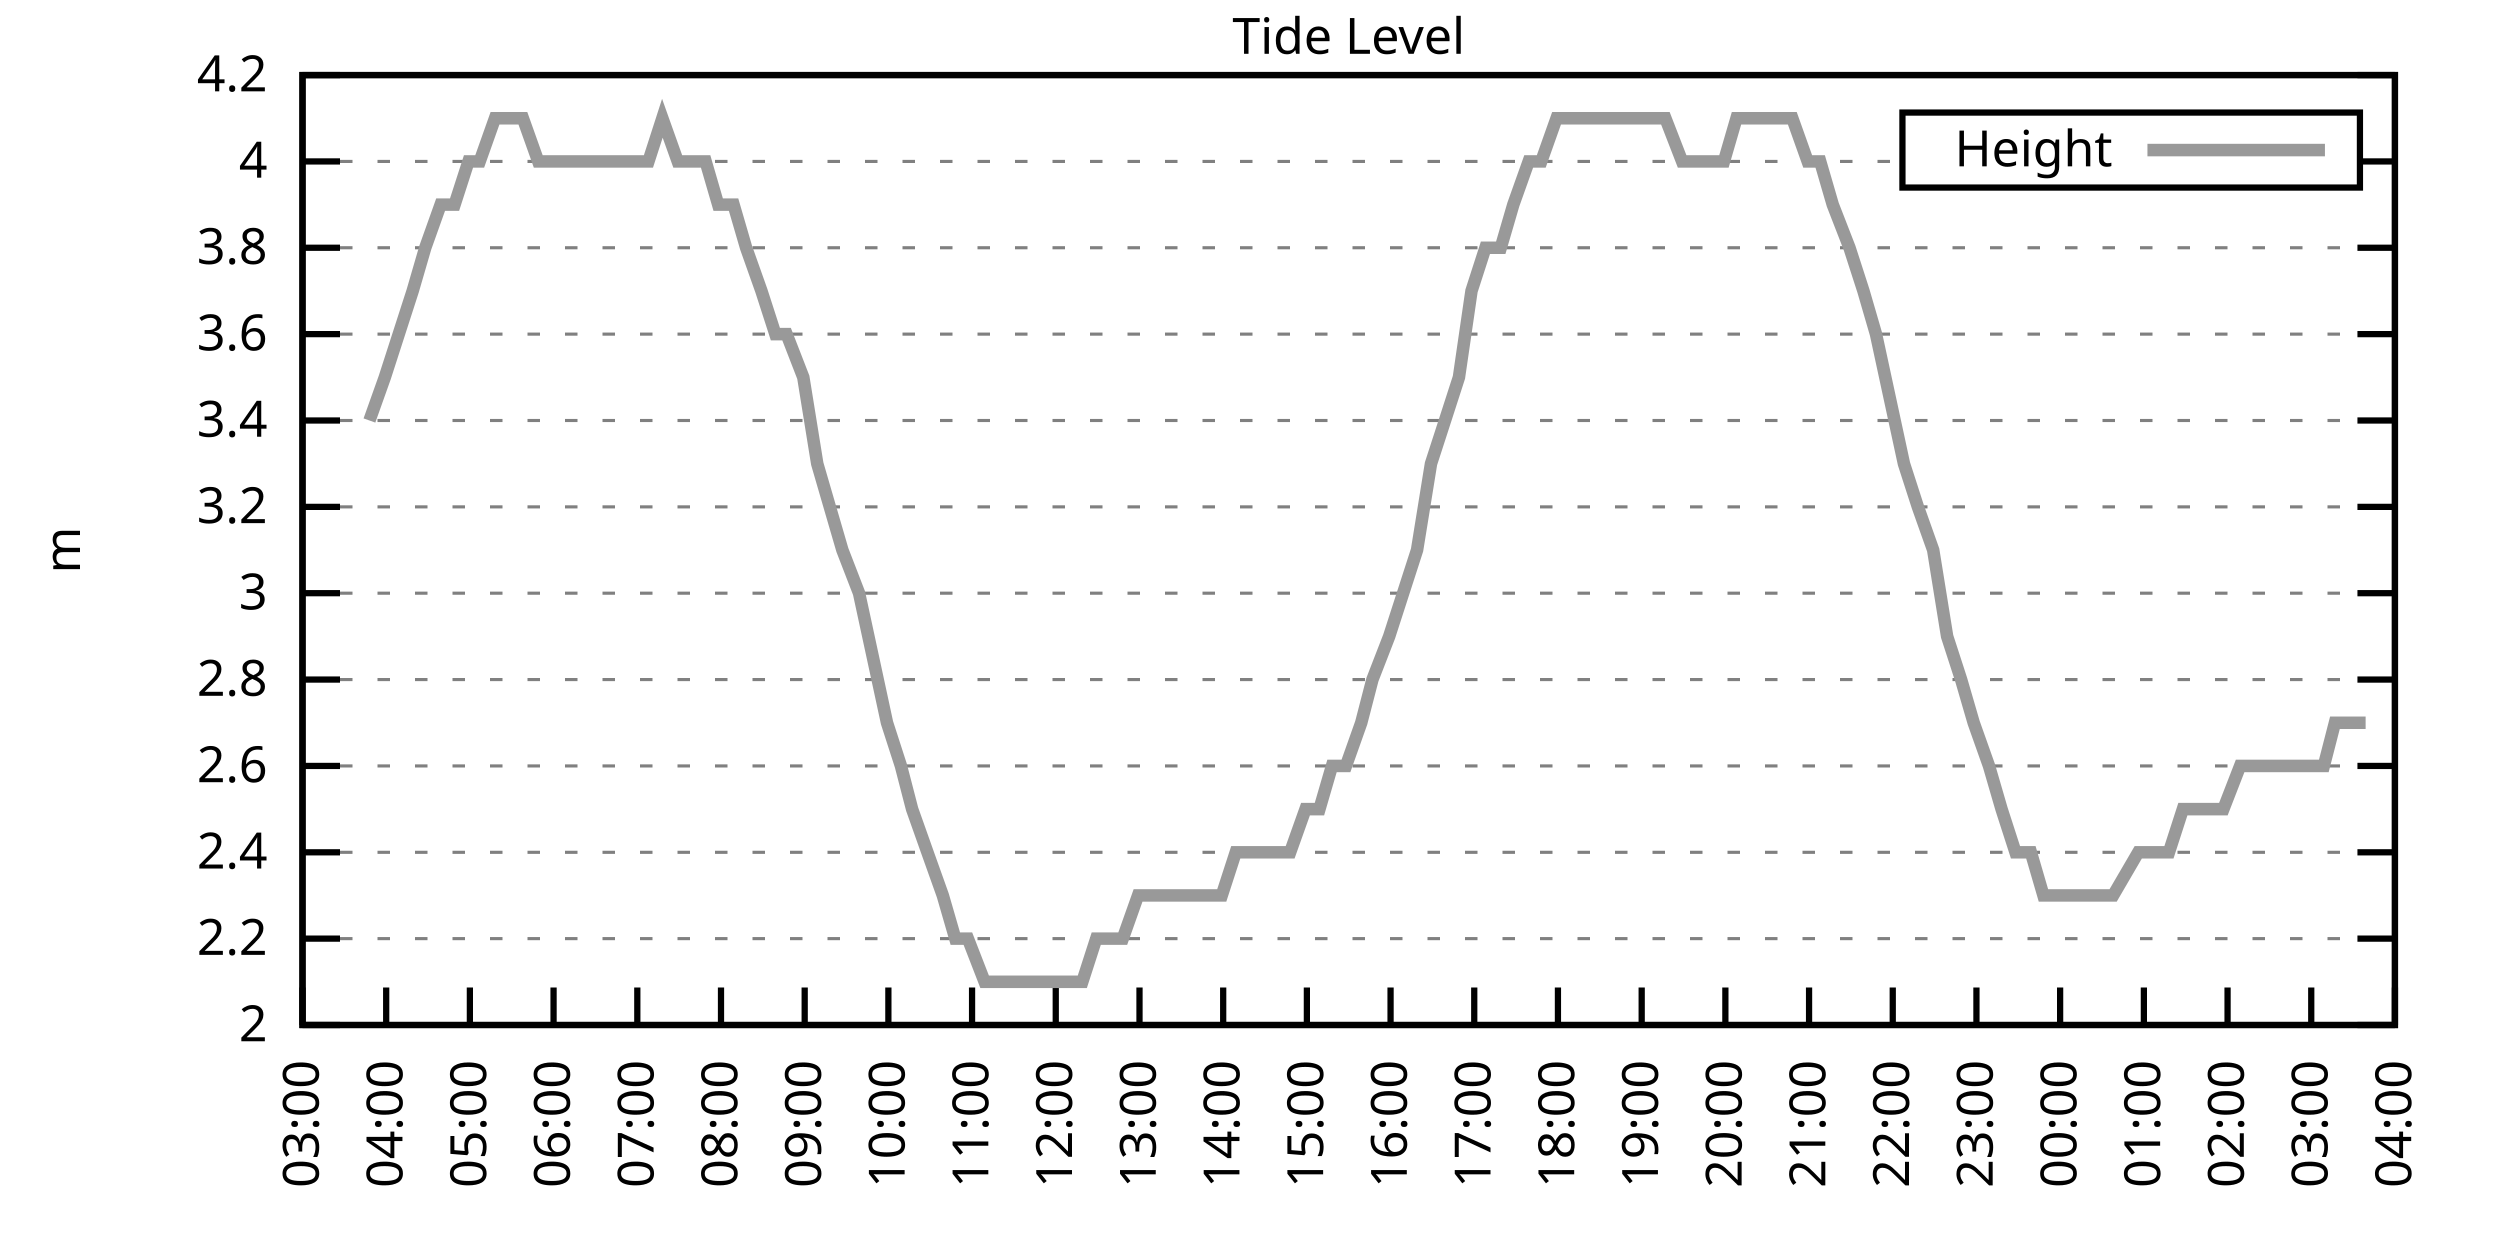
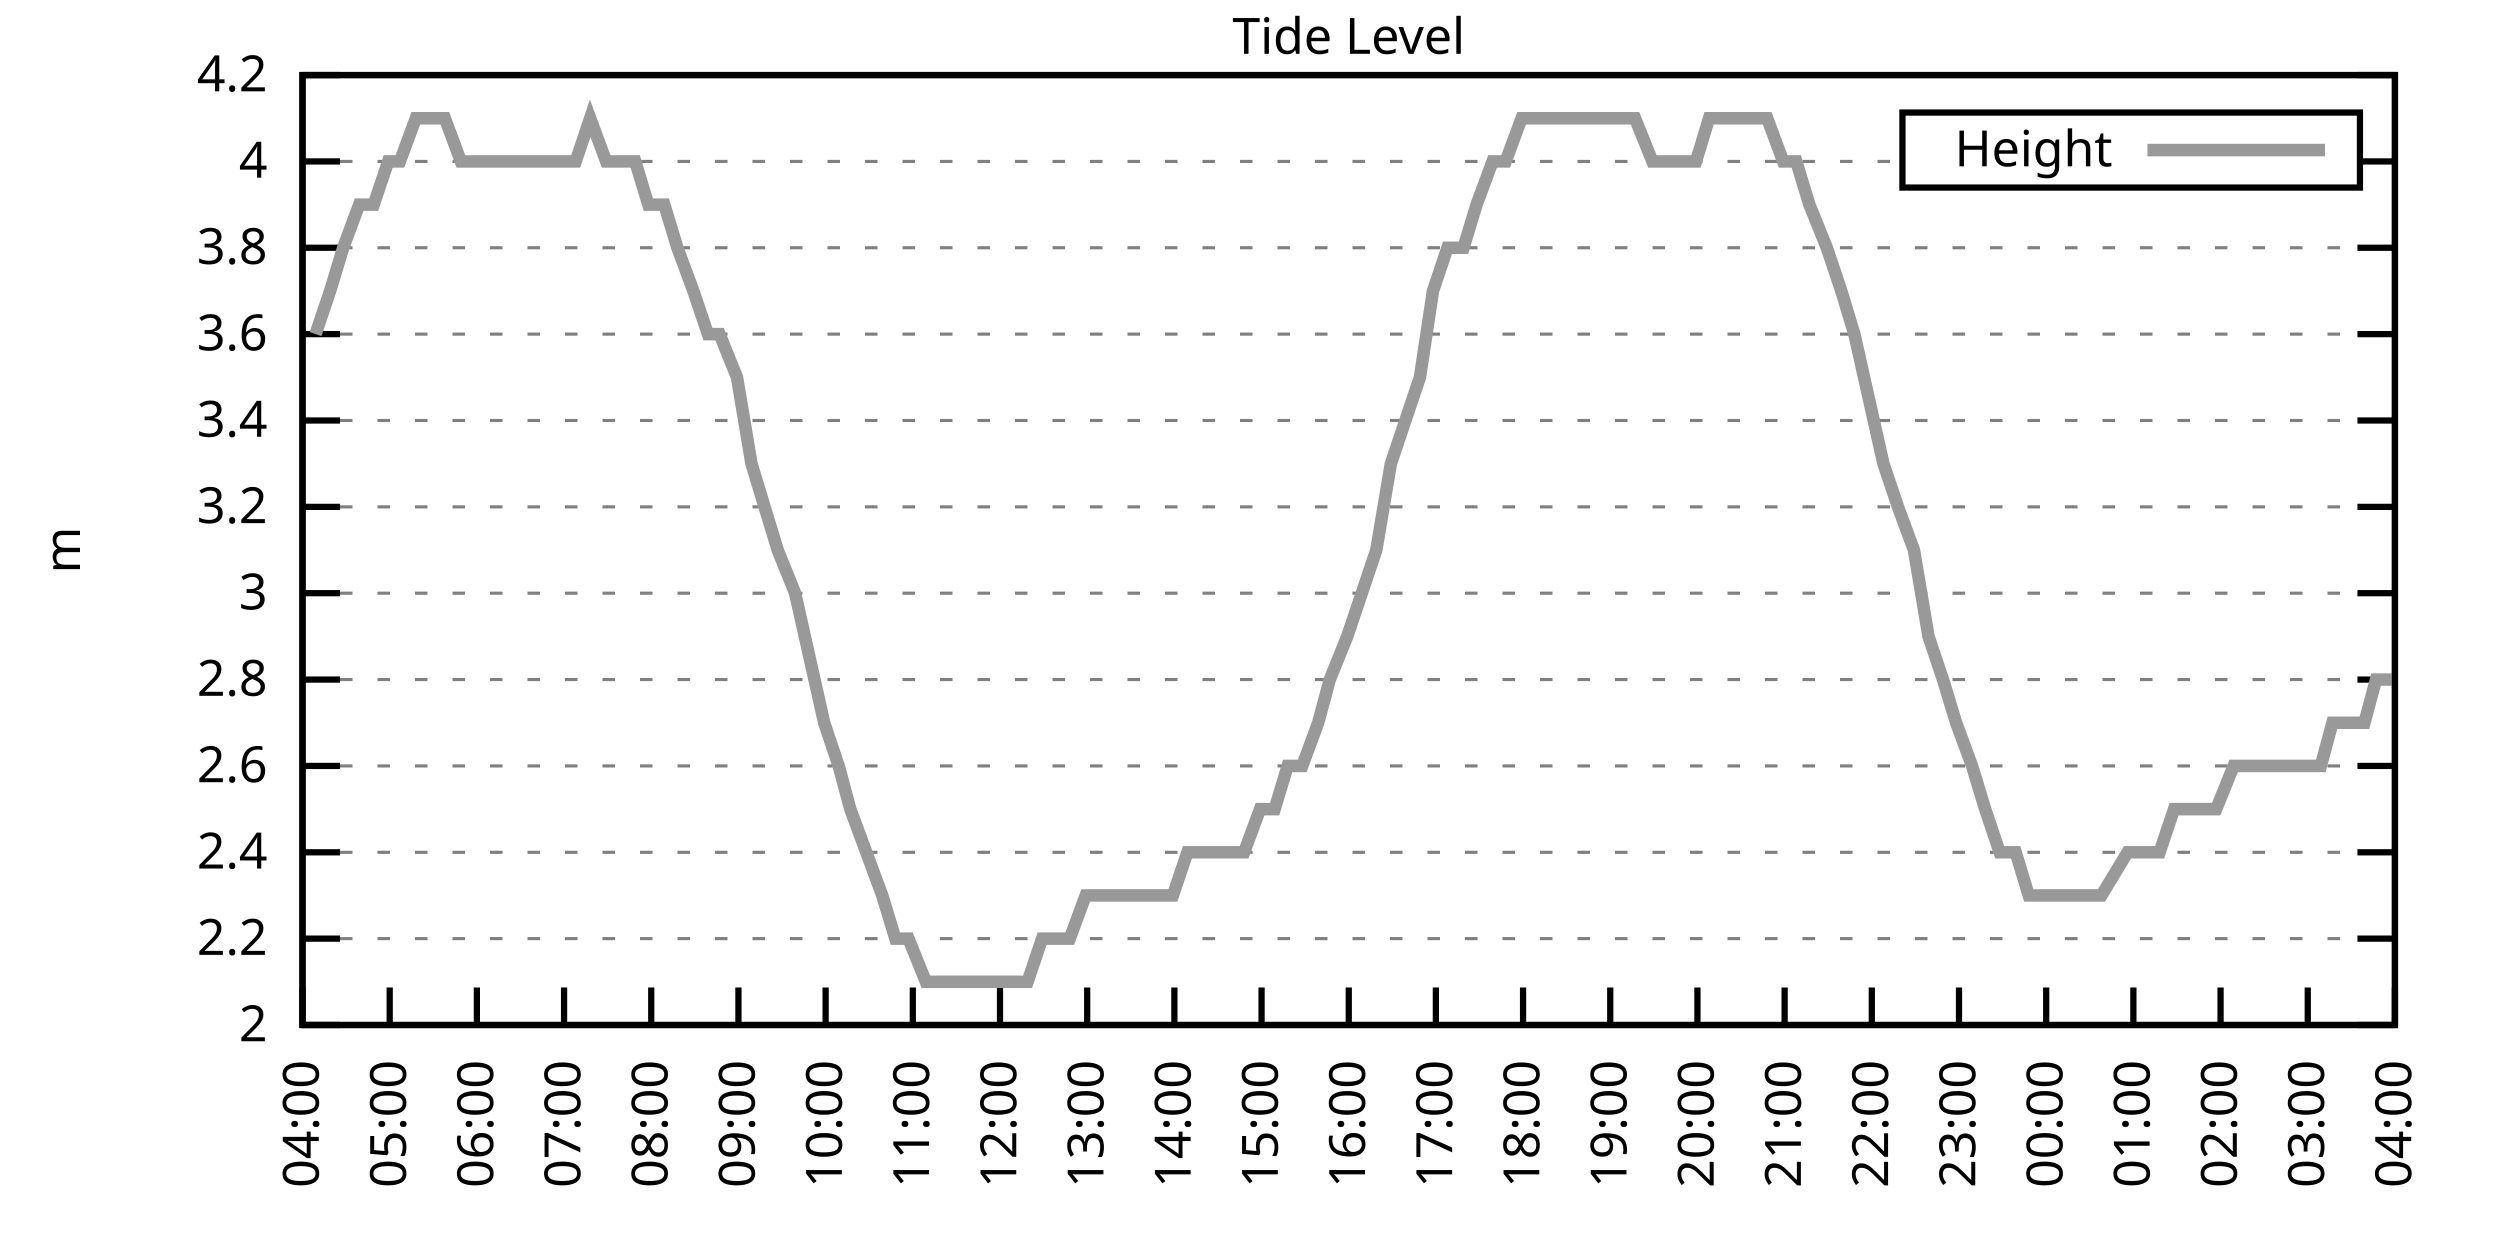
<svg xmlns="http://www.w3.org/2000/svg" xmlns:xlink="http://www.w3.org/1999/xlink" width="400" height="200" viewBox="0 0 400 200">
  <g id="gnuplot_canvas">
    <rect x="0" y="0" width="400" height="200" fill="none" />
    <defs>
      <circle id="gpDot" r="0.5" stroke-width="0.5" stroke="currentColor" />
      <path id="gpPt0" stroke-width="0.333" stroke="currentColor" d="M-1,0 h2 M0,-1 v2" />
      <path id="gpPt1" stroke-width="0.333" stroke="currentColor" d="M-1,-1 L1,1 M1,-1 L-1,1" />
      <path id="gpPt2" stroke-width="0.333" stroke="currentColor" d="M-1,0 L1,0 M0,-1 L0,1 M-1,-1 L1,1 M-1,1 L1,-1" />
      <rect id="gpPt3" stroke-width="0.333" stroke="currentColor" x="-1" y="-1" width="2" height="2" />
      <rect id="gpPt4" stroke-width="0.333" stroke="currentColor" fill="currentColor" x="-1" y="-1" width="2" height="2" />
      <circle id="gpPt5" stroke-width="0.333" stroke="currentColor" cx="0" cy="0" r="1" />
      <use xlink:href="#gpPt5" id="gpPt6" fill="currentColor" stroke="none" />
      <path id="gpPt7" stroke-width="0.333" stroke="currentColor" d="M0,-1.33 L-1.33,0.67 L1.33,0.67 z" />
      <use xlink:href="#gpPt7" id="gpPt8" fill="currentColor" stroke="none" />
      <use xlink:href="#gpPt7" id="gpPt9" stroke="currentColor" transform="rotate(180)" />
      <use xlink:href="#gpPt9" id="gpPt10" fill="currentColor" stroke="none" />
      <use xlink:href="#gpPt3" id="gpPt11" stroke="currentColor" transform="rotate(45)" />
      <use xlink:href="#gpPt11" id="gpPt12" fill="currentColor" stroke="none" />
      <path id="gpPt13" stroke-width="0.333" stroke="currentColor" d="M0,1.330 L1.265,0.411 L0.782,-1.067 L-0.782,-1.076 L-1.265,0.411 z" />
      <use xlink:href="#gpPt13" id="gpPt14" fill="currentColor" stroke="none" />
      <filter id="textbox" filterUnits="objectBoundingBox" x="0" y="0" height="1" width="1">
        <feFlood flood-color="white" flood-opacity="1" result="bgnd" />
        <feComposite in="SourceGraphic" in2="bgnd" operator="atop" />
      </filter>
      <filter id="greybox" filterUnits="objectBoundingBox" x="0" y="0" height="1" width="1">
        <feFlood flood-color="lightgrey" flood-opacity="1" result="grey" />
        <feComposite in="SourceGraphic" in2="grey" operator="atop" />
      </filter>
    </defs>
    <g fill="none" color="white" stroke="currentColor" stroke-width="1.00" stroke-linecap="butt" stroke-linejoin="miter">
</g>
    <g fill="none" color="black" stroke="currentColor" stroke-width="1.00" stroke-linecap="butt" stroke-linejoin="miter">
      <g stroke="none" shape-rendering="crispEdges">
        <polygon fill="rgb(255, 255, 255)" points="48.40,164.00 383.18,164.00 383.18,12.02 48.40,12.02 " />
      </g>
    </g>
    <g fill="none" color="black" stroke="currentColor" stroke-width="1.00" stroke-linecap="butt" stroke-linejoin="miter">
</g>
    <g fill="none" color="black" stroke="black" stroke-width="0.50" stroke-linecap="butt" stroke-linejoin="miter">
</g>
    <g fill="none" color="gray" stroke="currentColor" stroke-width="0.50" stroke-linecap="butt" stroke-linejoin="miter">
      <path stroke="gray" stroke-dasharray="2,4" class="gridline" d="M48.40,164.00 L383.19,164.00  " />
    </g>
    <g fill="none" color="gray" stroke="gray" stroke-width="1.00" stroke-linecap="butt" stroke-linejoin="miter">
</g>
    <g fill="none" color="black" stroke="currentColor" stroke-width="1.00" stroke-linecap="butt" stroke-linejoin="miter">
      <path stroke="black" d="M48.40,164.00 L54.40,164.00 M383.19,164.00 L377.19,164.00  " />
      <g transform="translate(42.80,166.60)" stroke="none" fill="black" font-family="Sans" font-size="8.00" text-anchor="end">
        <text>
          <tspan font-family="Sans"> 2</tspan>
        </text>
      </g>
    </g>
    <g fill="none" color="black" stroke="currentColor" stroke-width="1.00" stroke-linecap="butt" stroke-linejoin="miter">
</g>
    <g fill="none" color="black" stroke="black" stroke-width="0.50" stroke-linecap="butt" stroke-linejoin="miter">
</g>
    <g fill="none" color="gray" stroke="currentColor" stroke-width="0.50" stroke-linecap="butt" stroke-linejoin="miter">
      <path stroke="gray" stroke-dasharray="2,4" class="gridline" d="M48.40,150.18 L383.19,150.18  " />
    </g>
    <g fill="none" color="gray" stroke="gray" stroke-width="1.00" stroke-linecap="butt" stroke-linejoin="miter">
</g>
    <g fill="none" color="black" stroke="currentColor" stroke-width="1.00" stroke-linecap="butt" stroke-linejoin="miter">
      <path stroke="black" d="M48.40,150.18 L54.40,150.18 M383.19,150.18 L377.19,150.18  " />
      <g transform="translate(42.80,152.78)" stroke="none" fill="black" font-family="Sans" font-size="8.00" text-anchor="end">
        <text>
          <tspan font-family="Sans"> 2.2</tspan>
        </text>
      </g>
    </g>
    <g fill="none" color="black" stroke="currentColor" stroke-width="1.00" stroke-linecap="butt" stroke-linejoin="miter">
</g>
    <g fill="none" color="black" stroke="black" stroke-width="0.50" stroke-linecap="butt" stroke-linejoin="miter">
</g>
    <g fill="none" color="gray" stroke="currentColor" stroke-width="0.50" stroke-linecap="butt" stroke-linejoin="miter">
      <path stroke="gray" stroke-dasharray="2,4" class="gridline" d="M48.40,136.37 L383.19,136.37  " />
    </g>
    <g fill="none" color="gray" stroke="gray" stroke-width="1.00" stroke-linecap="butt" stroke-linejoin="miter">
</g>
    <g fill="none" color="black" stroke="currentColor" stroke-width="1.00" stroke-linecap="butt" stroke-linejoin="miter">
      <path stroke="black" d="M48.40,136.37 L54.40,136.37 M383.19,136.37 L377.19,136.37  " />
      <g transform="translate(42.80,138.97)" stroke="none" fill="black" font-family="Sans" font-size="8.00" text-anchor="end">
        <text>
          <tspan font-family="Sans"> 2.4</tspan>
        </text>
      </g>
    </g>
    <g fill="none" color="black" stroke="currentColor" stroke-width="1.00" stroke-linecap="butt" stroke-linejoin="miter">
</g>
    <g fill="none" color="black" stroke="black" stroke-width="0.50" stroke-linecap="butt" stroke-linejoin="miter">
</g>
    <g fill="none" color="gray" stroke="currentColor" stroke-width="0.50" stroke-linecap="butt" stroke-linejoin="miter">
      <path stroke="gray" stroke-dasharray="2,4" class="gridline" d="M48.40,122.55 L383.19,122.55  " />
    </g>
    <g fill="none" color="gray" stroke="gray" stroke-width="1.00" stroke-linecap="butt" stroke-linejoin="miter">
</g>
    <g fill="none" color="black" stroke="currentColor" stroke-width="1.00" stroke-linecap="butt" stroke-linejoin="miter">
      <path stroke="black" d="M48.40,122.55 L54.40,122.55 M383.19,122.55 L377.19,122.55  " />
      <g transform="translate(42.80,125.15)" stroke="none" fill="black" font-family="Sans" font-size="8.00" text-anchor="end">
        <text>
          <tspan font-family="Sans"> 2.6</tspan>
        </text>
      </g>
    </g>
    <g fill="none" color="black" stroke="currentColor" stroke-width="1.00" stroke-linecap="butt" stroke-linejoin="miter">
</g>
    <g fill="none" color="black" stroke="black" stroke-width="0.50" stroke-linecap="butt" stroke-linejoin="miter">
</g>
    <g fill="none" color="gray" stroke="currentColor" stroke-width="0.50" stroke-linecap="butt" stroke-linejoin="miter">
      <path stroke="gray" stroke-dasharray="2,4" class="gridline" d="M48.40,108.73 L383.19,108.73  " />
    </g>
    <g fill="none" color="gray" stroke="gray" stroke-width="1.00" stroke-linecap="butt" stroke-linejoin="miter">
</g>
    <g fill="none" color="black" stroke="currentColor" stroke-width="1.00" stroke-linecap="butt" stroke-linejoin="miter">
      <path stroke="black" d="M48.40,108.73 L54.40,108.73 M383.19,108.73 L377.19,108.73  " />
      <g transform="translate(42.80,111.33)" stroke="none" fill="black" font-family="Sans" font-size="8.00" text-anchor="end">
        <text>
          <tspan font-family="Sans"> 2.8</tspan>
        </text>
      </g>
    </g>
    <g fill="none" color="black" stroke="currentColor" stroke-width="1.00" stroke-linecap="butt" stroke-linejoin="miter">
</g>
    <g fill="none" color="black" stroke="black" stroke-width="0.50" stroke-linecap="butt" stroke-linejoin="miter">
</g>
    <g fill="none" color="gray" stroke="currentColor" stroke-width="0.50" stroke-linecap="butt" stroke-linejoin="miter">
      <path stroke="gray" stroke-dasharray="2,4" class="gridline" d="M48.40,94.91 L383.19,94.91  " />
    </g>
    <g fill="none" color="gray" stroke="gray" stroke-width="1.00" stroke-linecap="butt" stroke-linejoin="miter">
</g>
    <g fill="none" color="black" stroke="currentColor" stroke-width="1.00" stroke-linecap="butt" stroke-linejoin="miter">
      <path stroke="black" d="M48.40,94.91 L54.40,94.91 M383.19,94.91 L377.19,94.91  " />
      <g transform="translate(42.80,97.51)" stroke="none" fill="black" font-family="Sans" font-size="8.00" text-anchor="end">
        <text>
          <tspan font-family="Sans"> 3</tspan>
        </text>
      </g>
    </g>
    <g fill="none" color="black" stroke="currentColor" stroke-width="1.00" stroke-linecap="butt" stroke-linejoin="miter">
</g>
    <g fill="none" color="black" stroke="black" stroke-width="0.50" stroke-linecap="butt" stroke-linejoin="miter">
</g>
    <g fill="none" color="gray" stroke="currentColor" stroke-width="0.50" stroke-linecap="butt" stroke-linejoin="miter">
      <path stroke="gray" stroke-dasharray="2,4" class="gridline" d="M48.40,81.10 L383.19,81.10  " />
    </g>
    <g fill="none" color="gray" stroke="gray" stroke-width="1.00" stroke-linecap="butt" stroke-linejoin="miter">
</g>
    <g fill="none" color="black" stroke="currentColor" stroke-width="1.00" stroke-linecap="butt" stroke-linejoin="miter">
      <path stroke="black" d="M48.40,81.10 L54.40,81.10 M383.19,81.10 L377.19,81.10  " />
      <g transform="translate(42.80,83.70)" stroke="none" fill="black" font-family="Sans" font-size="8.00" text-anchor="end">
        <text>
          <tspan font-family="Sans"> 3.2</tspan>
        </text>
      </g>
    </g>
    <g fill="none" color="black" stroke="currentColor" stroke-width="1.00" stroke-linecap="butt" stroke-linejoin="miter">
</g>
    <g fill="none" color="black" stroke="black" stroke-width="0.50" stroke-linecap="butt" stroke-linejoin="miter">
</g>
    <g fill="none" color="gray" stroke="currentColor" stroke-width="0.50" stroke-linecap="butt" stroke-linejoin="miter">
      <path stroke="gray" stroke-dasharray="2,4" class="gridline" d="M48.40,67.28 L383.19,67.28  " />
    </g>
    <g fill="none" color="gray" stroke="gray" stroke-width="1.00" stroke-linecap="butt" stroke-linejoin="miter">
</g>
    <g fill="none" color="black" stroke="currentColor" stroke-width="1.00" stroke-linecap="butt" stroke-linejoin="miter">
      <path stroke="black" d="M48.40,67.28 L54.40,67.28 M383.19,67.28 L377.19,67.28  " />
      <g transform="translate(42.80,69.88)" stroke="none" fill="black" font-family="Sans" font-size="8.00" text-anchor="end">
        <text>
          <tspan font-family="Sans"> 3.4</tspan>
        </text>
      </g>
    </g>
    <g fill="none" color="black" stroke="currentColor" stroke-width="1.00" stroke-linecap="butt" stroke-linejoin="miter">
</g>
    <g fill="none" color="black" stroke="black" stroke-width="0.50" stroke-linecap="butt" stroke-linejoin="miter">
</g>
    <g fill="none" color="gray" stroke="currentColor" stroke-width="0.50" stroke-linecap="butt" stroke-linejoin="miter">
      <path stroke="gray" stroke-dasharray="2,4" class="gridline" d="M48.40,53.46 L383.19,53.46  " />
    </g>
    <g fill="none" color="gray" stroke="gray" stroke-width="1.00" stroke-linecap="butt" stroke-linejoin="miter">
</g>
    <g fill="none" color="black" stroke="currentColor" stroke-width="1.00" stroke-linecap="butt" stroke-linejoin="miter">
      <path stroke="black" d="M48.40,53.46 L54.40,53.46 M383.19,53.46 L377.19,53.46  " />
      <g transform="translate(42.80,56.06)" stroke="none" fill="black" font-family="Sans" font-size="8.00" text-anchor="end">
        <text>
          <tspan font-family="Sans"> 3.6</tspan>
        </text>
      </g>
    </g>
    <g fill="none" color="black" stroke="currentColor" stroke-width="1.00" stroke-linecap="butt" stroke-linejoin="miter">
</g>
    <g fill="none" color="black" stroke="black" stroke-width="0.50" stroke-linecap="butt" stroke-linejoin="miter">
</g>
    <g fill="none" color="gray" stroke="currentColor" stroke-width="0.50" stroke-linecap="butt" stroke-linejoin="miter">
      <path stroke="gray" stroke-dasharray="2,4" class="gridline" d="M48.40,39.64 L383.19,39.64  " />
    </g>
    <g fill="none" color="gray" stroke="gray" stroke-width="1.00" stroke-linecap="butt" stroke-linejoin="miter">
</g>
    <g fill="none" color="black" stroke="currentColor" stroke-width="1.00" stroke-linecap="butt" stroke-linejoin="miter">
      <path stroke="black" d="M48.40,39.64 L54.40,39.64 M383.19,39.64 L377.19,39.64  " />
      <g transform="translate(42.80,42.24)" stroke="none" fill="black" font-family="Sans" font-size="8.00" text-anchor="end">
        <text>
          <tspan font-family="Sans"> 3.8</tspan>
        </text>
      </g>
    </g>
    <g fill="none" color="black" stroke="currentColor" stroke-width="1.00" stroke-linecap="butt" stroke-linejoin="miter">
</g>
    <g fill="none" color="black" stroke="black" stroke-width="0.50" stroke-linecap="butt" stroke-linejoin="miter">
</g>
    <g fill="none" color="gray" stroke="currentColor" stroke-width="0.50" stroke-linecap="butt" stroke-linejoin="miter">
      <path stroke="gray" stroke-dasharray="2,4" class="gridline" d="M48.40,25.83 L304.39,25.83 M377.59,25.83 L383.19,25.83  " />
    </g>
    <g fill="none" color="gray" stroke="gray" stroke-width="1.00" stroke-linecap="butt" stroke-linejoin="miter">
</g>
    <g fill="none" color="black" stroke="currentColor" stroke-width="1.00" stroke-linecap="butt" stroke-linejoin="miter">
      <path stroke="black" d="M48.40,25.83 L54.40,25.83 M383.19,25.83 L377.19,25.83  " />
      <g transform="translate(42.80,28.43)" stroke="none" fill="black" font-family="Sans" font-size="8.00" text-anchor="end">
        <text>
          <tspan font-family="Sans"> 4</tspan>
        </text>
      </g>
    </g>
    <g fill="none" color="black" stroke="currentColor" stroke-width="1.00" stroke-linecap="butt" stroke-linejoin="miter">
</g>
    <g fill="none" color="black" stroke="black" stroke-width="0.50" stroke-linecap="butt" stroke-linejoin="miter">
</g>
    <g fill="none" color="gray" stroke="currentColor" stroke-width="0.50" stroke-linecap="butt" stroke-linejoin="miter">
      <path stroke="gray" stroke-dasharray="2,4" class="gridline" d="M48.40,12.01 L383.19,12.01  " />
    </g>
    <g fill="none" color="gray" stroke="gray" stroke-width="1.00" stroke-linecap="butt" stroke-linejoin="miter">
</g>
    <g fill="none" color="black" stroke="currentColor" stroke-width="1.00" stroke-linecap="butt" stroke-linejoin="miter">
      <path stroke="black" d="M48.40,12.01 L54.40,12.01 M383.19,12.01 L377.19,12.01  " />
      <g transform="translate(42.80,14.61)" stroke="none" fill="black" font-family="Sans" font-size="8.00" text-anchor="end">
        <text>
          <tspan font-family="Sans"> 4.2</tspan>
        </text>
      </g>
    </g>
    <g fill="none" color="black" stroke="currentColor" stroke-width="1.00" stroke-linecap="butt" stroke-linejoin="miter">
      <path stroke="black" d="M48.40,164.00 L48.40,158.00  " />
      <g transform="translate(51.00,169.60) rotate(270.00)" stroke="none" fill="black" font-family="Sans" font-size="8.00" text-anchor="end">
        <text>
-           <tspan font-family="Sans">03:00</tspan>
-         </text>
-       </g>
-     </g>
-     <g fill="none" color="black" stroke="currentColor" stroke-width="1.00" stroke-linecap="butt" stroke-linejoin="miter">
-       <path stroke="black" d="M61.79,164.00 L61.79,158.00  " />
-       <g transform="translate(64.39,169.60) rotate(270.00)" stroke="none" fill="black" font-family="Sans" font-size="8.00" text-anchor="end">
-         <text>
          <tspan font-family="Sans">04:00</tspan>
        </text>
      </g>
    </g>
    <g fill="none" color="black" stroke="currentColor" stroke-width="1.00" stroke-linecap="butt" stroke-linejoin="miter">
-       <path stroke="black" d="M75.18,164.00 L75.18,158.00  " />
-       <g transform="translate(77.78,169.60) rotate(270.00)" stroke="none" fill="black" font-family="Sans" font-size="8.00" text-anchor="end">
+       <path stroke="black" d="M62.35,164.00 L62.35,158.00  " />
+       <g transform="translate(64.95,169.60) rotate(270.00)" stroke="none" fill="black" font-family="Sans" font-size="8.00" text-anchor="end">
        <text>
          <tspan font-family="Sans">05:00</tspan>
        </text>
      </g>
    </g>
    <g fill="none" color="black" stroke="currentColor" stroke-width="1.00" stroke-linecap="butt" stroke-linejoin="miter">
-       <path stroke="black" d="M88.57,164.00 L88.57,158.00  " />
-       <g transform="translate(91.17,169.60) rotate(270.00)" stroke="none" fill="black" font-family="Sans" font-size="8.00" text-anchor="end">
+       <path stroke="black" d="M76.30,164.00 L76.30,158.00  " />
+       <g transform="translate(78.90,169.60) rotate(270.00)" stroke="none" fill="black" font-family="Sans" font-size="8.00" text-anchor="end">
        <text>
          <tspan font-family="Sans">06:00</tspan>
        </text>
      </g>
    </g>
    <g fill="none" color="black" stroke="currentColor" stroke-width="1.00" stroke-linecap="butt" stroke-linejoin="miter">
-       <path stroke="black" d="M101.97,164.00 L101.97,158.00  " />
-       <g transform="translate(104.57,169.60) rotate(270.00)" stroke="none" fill="black" font-family="Sans" font-size="8.00" text-anchor="end">
+       <path stroke="black" d="M90.25,164.00 L90.25,158.00  " />
+       <g transform="translate(92.85,169.60) rotate(270.00)" stroke="none" fill="black" font-family="Sans" font-size="8.00" text-anchor="end">
        <text>
          <tspan font-family="Sans">07:00</tspan>
        </text>
      </g>
    </g>
    <g fill="none" color="black" stroke="currentColor" stroke-width="1.00" stroke-linecap="butt" stroke-linejoin="miter">
-       <path stroke="black" d="M115.36,164.00 L115.36,158.00  " />
-       <g transform="translate(117.96,169.60) rotate(270.00)" stroke="none" fill="black" font-family="Sans" font-size="8.00" text-anchor="end">
+       <path stroke="black" d="M104.20,164.00 L104.20,158.00  " />
+       <g transform="translate(106.80,169.60) rotate(270.00)" stroke="none" fill="black" font-family="Sans" font-size="8.00" text-anchor="end">
        <text>
          <tspan font-family="Sans">08:00</tspan>
        </text>
      </g>
    </g>
    <g fill="none" color="black" stroke="currentColor" stroke-width="1.00" stroke-linecap="butt" stroke-linejoin="miter">
-       <path stroke="black" d="M128.75,164.00 L128.75,158.00  " />
-       <g transform="translate(131.35,169.60) rotate(270.00)" stroke="none" fill="black" font-family="Sans" font-size="8.00" text-anchor="end">
+       <path stroke="black" d="M118.15,164.00 L118.15,158.00  " />
+       <g transform="translate(120.75,169.60) rotate(270.00)" stroke="none" fill="black" font-family="Sans" font-size="8.00" text-anchor="end">
        <text>
          <tspan font-family="Sans">09:00</tspan>
        </text>
      </g>
    </g>
    <g fill="none" color="black" stroke="currentColor" stroke-width="1.00" stroke-linecap="butt" stroke-linejoin="miter">
-       <path stroke="black" d="M142.14,164.00 L142.14,158.00  " />
-       <g transform="translate(144.74,169.60) rotate(270.00)" stroke="none" fill="black" font-family="Sans" font-size="8.00" text-anchor="end">
+       <path stroke="black" d="M132.10,164.00 L132.10,158.00  " />
+       <g transform="translate(134.70,169.60) rotate(270.00)" stroke="none" fill="black" font-family="Sans" font-size="8.00" text-anchor="end">
        <text>
          <tspan font-family="Sans">10:00</tspan>
        </text>
      </g>
    </g>
    <g fill="none" color="black" stroke="currentColor" stroke-width="1.00" stroke-linecap="butt" stroke-linejoin="miter">
-       <path stroke="black" d="M155.53,164.00 L155.53,158.00  " />
-       <g transform="translate(158.13,169.60) rotate(270.00)" stroke="none" fill="black" font-family="Sans" font-size="8.00" text-anchor="end">
+       <path stroke="black" d="M146.05,164.00 L146.05,158.00  " />
+       <g transform="translate(148.65,169.60) rotate(270.00)" stroke="none" fill="black" font-family="Sans" font-size="8.00" text-anchor="end">
        <text>
          <tspan font-family="Sans">11:00</tspan>
        </text>
      </g>
    </g>
    <g fill="none" color="black" stroke="currentColor" stroke-width="1.00" stroke-linecap="butt" stroke-linejoin="miter">
-       <path stroke="black" d="M168.92,164.00 L168.92,158.00  " />
-       <g transform="translate(171.52,169.60) rotate(270.00)" stroke="none" fill="black" font-family="Sans" font-size="8.00" text-anchor="end">
+       <path stroke="black" d="M160.00,164.00 L160.00,158.00  " />
+       <g transform="translate(162.60,169.60) rotate(270.00)" stroke="none" fill="black" font-family="Sans" font-size="8.00" text-anchor="end">
        <text>
          <tspan font-family="Sans">12:00</tspan>
        </text>
      </g>
    </g>
    <g fill="none" color="black" stroke="currentColor" stroke-width="1.00" stroke-linecap="butt" stroke-linejoin="miter">
-       <path stroke="black" d="M182.32,164.00 L182.32,158.00  " />
-       <g transform="translate(184.92,169.60) rotate(270.00)" stroke="none" fill="black" font-family="Sans" font-size="8.00" text-anchor="end">
+       <path stroke="black" d="M173.95,164.00 L173.95,158.00  " />
+       <g transform="translate(176.55,169.60) rotate(270.00)" stroke="none" fill="black" font-family="Sans" font-size="8.00" text-anchor="end">
        <text>
          <tspan font-family="Sans">13:00</tspan>
        </text>
      </g>
    </g>
    <g fill="none" color="black" stroke="currentColor" stroke-width="1.00" stroke-linecap="butt" stroke-linejoin="miter">
-       <path stroke="black" d="M195.71,164.00 L195.71,158.00  " />
-       <g transform="translate(198.31,169.60) rotate(270.00)" stroke="none" fill="black" font-family="Sans" font-size="8.00" text-anchor="end">
+       <path stroke="black" d="M187.90,164.00 L187.90,158.00  " />
+       <g transform="translate(190.50,169.60) rotate(270.00)" stroke="none" fill="black" font-family="Sans" font-size="8.00" text-anchor="end">
        <text>
          <tspan font-family="Sans">14:00</tspan>
        </text>
      </g>
    </g>
    <g fill="none" color="black" stroke="currentColor" stroke-width="1.00" stroke-linecap="butt" stroke-linejoin="miter">
-       <path stroke="black" d="M209.10,164.00 L209.10,158.00  " />
-       <g transform="translate(211.70,169.60) rotate(270.00)" stroke="none" fill="black" font-family="Sans" font-size="8.00" text-anchor="end">
+       <path stroke="black" d="M201.85,164.00 L201.85,158.00  " />
+       <g transform="translate(204.45,169.60) rotate(270.00)" stroke="none" fill="black" font-family="Sans" font-size="8.00" text-anchor="end">
        <text>
          <tspan font-family="Sans">15:00</tspan>
        </text>
      </g>
    </g>
    <g fill="none" color="black" stroke="currentColor" stroke-width="1.00" stroke-linecap="butt" stroke-linejoin="miter">
-       <path stroke="black" d="M222.49,164.00 L222.49,158.00  " />
-       <g transform="translate(225.09,169.60) rotate(270.00)" stroke="none" fill="black" font-family="Sans" font-size="8.00" text-anchor="end">
+       <path stroke="black" d="M215.80,164.00 L215.80,158.00  " />
+       <g transform="translate(218.40,169.60) rotate(270.00)" stroke="none" fill="black" font-family="Sans" font-size="8.00" text-anchor="end">
        <text>
          <tspan font-family="Sans">16:00</tspan>
        </text>
      </g>
    </g>
    <g fill="none" color="black" stroke="currentColor" stroke-width="1.00" stroke-linecap="butt" stroke-linejoin="miter">
-       <path stroke="black" d="M235.88,164.00 L235.88,158.00  " />
-       <g transform="translate(238.48,169.60) rotate(270.00)" stroke="none" fill="black" font-family="Sans" font-size="8.00" text-anchor="end">
+       <path stroke="black" d="M229.74,164.00 L229.74,158.00  " />
+       <g transform="translate(232.34,169.60) rotate(270.00)" stroke="none" fill="black" font-family="Sans" font-size="8.00" text-anchor="end">
        <text>
          <tspan font-family="Sans">17:00</tspan>
        </text>
      </g>
    </g>
    <g fill="none" color="black" stroke="currentColor" stroke-width="1.00" stroke-linecap="butt" stroke-linejoin="miter">
-       <path stroke="black" d="M249.27,164.00 L249.27,158.00  " />
-       <g transform="translate(251.87,169.60) rotate(270.00)" stroke="none" fill="black" font-family="Sans" font-size="8.00" text-anchor="end">
+       <path stroke="black" d="M243.69,164.00 L243.69,158.00  " />
+       <g transform="translate(246.29,169.60) rotate(270.00)" stroke="none" fill="black" font-family="Sans" font-size="8.00" text-anchor="end">
        <text>
          <tspan font-family="Sans">18:00</tspan>
        </text>
      </g>
    </g>
    <g fill="none" color="black" stroke="currentColor" stroke-width="1.00" stroke-linecap="butt" stroke-linejoin="miter">
-       <path stroke="black" d="M262.67,164.00 L262.67,158.00  " />
-       <g transform="translate(265.27,169.60) rotate(270.00)" stroke="none" fill="black" font-family="Sans" font-size="8.00" text-anchor="end">
+       <path stroke="black" d="M257.64,164.00 L257.64,158.00  " />
+       <g transform="translate(260.24,169.60) rotate(270.00)" stroke="none" fill="black" font-family="Sans" font-size="8.00" text-anchor="end">
        <text>
          <tspan font-family="Sans">19:00</tspan>
        </text>
      </g>
    </g>
    <g fill="none" color="black" stroke="currentColor" stroke-width="1.00" stroke-linecap="butt" stroke-linejoin="miter">
-       <path stroke="black" d="M276.06,164.00 L276.06,158.00  " />
-       <g transform="translate(278.66,169.60) rotate(270.00)" stroke="none" fill="black" font-family="Sans" font-size="8.00" text-anchor="end">
+       <path stroke="black" d="M271.59,164.00 L271.59,158.00  " />
+       <g transform="translate(274.19,169.60) rotate(270.00)" stroke="none" fill="black" font-family="Sans" font-size="8.00" text-anchor="end">
        <text>
          <tspan font-family="Sans">20:00</tspan>
        </text>
      </g>
    </g>
    <g fill="none" color="black" stroke="currentColor" stroke-width="1.00" stroke-linecap="butt" stroke-linejoin="miter">
-       <path stroke="black" d="M289.45,164.00 L289.45,158.00  " />
-       <g transform="translate(292.05,169.60) rotate(270.00)" stroke="none" fill="black" font-family="Sans" font-size="8.00" text-anchor="end">
+       <path stroke="black" d="M285.54,164.00 L285.54,158.00  " />
+       <g transform="translate(288.14,169.60) rotate(270.00)" stroke="none" fill="black" font-family="Sans" font-size="8.00" text-anchor="end">
        <text>
          <tspan font-family="Sans">21:00</tspan>
        </text>
      </g>
    </g>
    <g fill="none" color="black" stroke="currentColor" stroke-width="1.00" stroke-linecap="butt" stroke-linejoin="miter">
-       <path stroke="black" d="M302.84,164.00 L302.84,158.00  " />
-       <g transform="translate(305.44,169.60) rotate(270.00)" stroke="none" fill="black" font-family="Sans" font-size="8.00" text-anchor="end">
+       <path stroke="black" d="M299.49,164.00 L299.49,158.00  " />
+       <g transform="translate(302.09,169.60) rotate(270.00)" stroke="none" fill="black" font-family="Sans" font-size="8.00" text-anchor="end">
        <text>
          <tspan font-family="Sans">22:00</tspan>
        </text>
      </g>
    </g>
    <g fill="none" color="black" stroke="currentColor" stroke-width="1.00" stroke-linecap="butt" stroke-linejoin="miter">
-       <path stroke="black" d="M316.23,164.00 L316.23,158.00  " />
-       <g transform="translate(318.83,169.60) rotate(270.00)" stroke="none" fill="black" font-family="Sans" font-size="8.00" text-anchor="end">
+       <path stroke="black" d="M313.44,164.00 L313.44,158.00  " />
+       <g transform="translate(316.04,169.60) rotate(270.00)" stroke="none" fill="black" font-family="Sans" font-size="8.00" text-anchor="end">
        <text>
          <tspan font-family="Sans">23:00</tspan>
        </text>
      </g>
    </g>
    <g fill="none" color="black" stroke="currentColor" stroke-width="1.00" stroke-linecap="butt" stroke-linejoin="miter">
-       <path stroke="black" d="M329.62,164.00 L329.62,158.00  " />
-       <g transform="translate(332.22,169.60) rotate(270.00)" stroke="none" fill="black" font-family="Sans" font-size="8.00" text-anchor="end">
+       <path stroke="black" d="M327.39,164.00 L327.39,158.00  " />
+       <g transform="translate(329.99,169.60) rotate(270.00)" stroke="none" fill="black" font-family="Sans" font-size="8.00" text-anchor="end">
        <text>
          <tspan font-family="Sans">00:00</tspan>
        </text>
      </g>
    </g>
    <g fill="none" color="black" stroke="currentColor" stroke-width="1.00" stroke-linecap="butt" stroke-linejoin="miter">
-       <path stroke="black" d="M343.02,164.00 L343.02,158.00  " />
-       <g transform="translate(345.62,169.60) rotate(270.00)" stroke="none" fill="black" font-family="Sans" font-size="8.00" text-anchor="end">
+       <path stroke="black" d="M341.34,164.00 L341.34,158.00  " />
+       <g transform="translate(343.94,169.60) rotate(270.00)" stroke="none" fill="black" font-family="Sans" font-size="8.00" text-anchor="end">
        <text>
          <tspan font-family="Sans">01:00</tspan>
        </text>
      </g>
    </g>
    <g fill="none" color="black" stroke="currentColor" stroke-width="1.00" stroke-linecap="butt" stroke-linejoin="miter">
-       <path stroke="black" d="M356.41,164.00 L356.41,158.00  " />
-       <g transform="translate(359.01,169.60) rotate(270.00)" stroke="none" fill="black" font-family="Sans" font-size="8.00" text-anchor="end">
+       <path stroke="black" d="M355.29,164.00 L355.29,158.00  " />
+       <g transform="translate(357.89,169.60) rotate(270.00)" stroke="none" fill="black" font-family="Sans" font-size="8.00" text-anchor="end">
        <text>
          <tspan font-family="Sans">02:00</tspan>
        </text>
      </g>
    </g>
    <g fill="none" color="black" stroke="currentColor" stroke-width="1.00" stroke-linecap="butt" stroke-linejoin="miter">
-       <path stroke="black" d="M369.80,164.00 L369.80,158.00  " />
-       <g transform="translate(372.40,169.60) rotate(270.00)" stroke="none" fill="black" font-family="Sans" font-size="8.00" text-anchor="end">
+       <path stroke="black" d="M369.24,164.00 L369.24,158.00  " />
+       <g transform="translate(371.84,169.60) rotate(270.00)" stroke="none" fill="black" font-family="Sans" font-size="8.00" text-anchor="end">
        <text>
          <tspan font-family="Sans">03:00</tspan>
        </text>
      </g>
    </g>
    <g fill="none" color="black" stroke="currentColor" stroke-width="1.00" stroke-linecap="butt" stroke-linejoin="miter">
      <path stroke="black" d="M383.19,164.00 L383.19,158.00  " />
      <g transform="translate(385.79,169.60) rotate(270.00)" stroke="none" fill="black" font-family="Sans" font-size="8.00" text-anchor="end">
        <text>
          <tspan font-family="Sans">04:00</tspan>
        </text>
      </g>
    </g>
    <g fill="none" color="black" stroke="currentColor" stroke-width="1.00" stroke-linecap="butt" stroke-linejoin="miter">
</g>
    <g fill="none" color="black" stroke="currentColor" stroke-width="1.00" stroke-linecap="butt" stroke-linejoin="miter">
      <path stroke="black" d="M48.40,12.01 L48.40,164.00 L383.19,164.00 L383.19,12.01 L48.40,12.01 Z  " />
    </g>
    <g fill="none" color="black" stroke="currentColor" stroke-width="1.00" stroke-linecap="butt" stroke-linejoin="miter">
</g>
    <g fill="none" color="black" stroke="currentColor" stroke-width="1.00" stroke-linecap="butt" stroke-linejoin="miter">
      <path stroke="black" d="M304.39,30.01 L304.39,18.01 L377.59,18.01 L377.59,30.01 L304.39,30.01 Z  " />
    </g>
    <g id="Tide_level_plot_1">
      <g fill="none" color="white" stroke="black" stroke-width="2.00" stroke-linecap="butt" stroke-linejoin="miter">
</g>
      <g fill="none" color="black" stroke="currentColor" stroke-width="2.00" stroke-linecap="butt" stroke-linejoin="miter">
        <g transform="translate(337.99,26.61)" stroke="none" fill="black" font-family="Sans" font-size="8.00" text-anchor="end">
          <text>
            <tspan font-family="Sans">Height</tspan>
          </text>
        </g>
      </g>
      <g fill="none" color="black" stroke="currentColor" stroke-width="2.00" stroke-linecap="butt" stroke-linejoin="miter">
-         <path stroke="rgb(153, 153, 153)" d="M343.59,24.01 L371.99,24.01 M59.11,67.28 L61.57,60.37 L63.80,53.46 L66.03,46.55 L68.04,39.64 L70.50,32.74   L72.73,32.74 L74.96,25.83 L76.75,25.83 L79.20,18.92 L81.66,18.92 L83.66,18.92 L86.12,25.83 L88.35,25.83   L90.58,25.83 L92.82,25.83 L94.82,25.83 L97.06,25.83 L99.29,25.83 L101.74,25.83 L103.75,25.83 L105.98,18.92   L108.44,25.83 L110.67,25.83 L112.90,25.83 L114.91,32.74 L117.37,32.74 L119.38,39.64 L121.83,46.55 L124.06,53.46   L125.85,53.46 L128.53,60.37 L130.76,74.19 L132.77,81.10 L134.78,88.00 L137.45,94.91 L141.92,115.64 L144.15,122.55   L145.94,129.46 L148.39,136.37 L150.85,143.27 L152.85,150.18 L154.86,150.18 L157.54,157.09 L159.77,157.09 L162.01,157.09   L164.01,157.09 L166.47,157.09 L168.48,157.09 L173.17,157.09 L175.40,150.18 L177.41,150.18 L179.64,150.18 L182.09,143.27   L184.32,143.27 L186.56,143.27 L188.57,143.27 L191.02,143.27 L193.25,143.27 L195.48,143.27 L197.72,136.37 L199.95,136.37   L201.96,136.37 L204.41,136.37 L206.42,136.37 L208.88,129.46 L211.11,129.46 L213.12,122.55 L215.35,122.55 L217.80,115.64   L219.59,108.73 L222.27,101.82 L224.50,94.91 L226.73,88.00 L228.96,74.19 L231.20,67.28 L233.43,60.37 L235.44,46.55   L237.67,39.64 L240.12,39.64 L242.13,32.74 L244.59,25.83 L246.60,25.83 L249.05,18.92 L251.28,18.92 L253.29,18.92   L255.52,18.92 L257.76,18.92 L260.21,18.92 L262.22,18.92 L264.23,18.92 L266.46,18.92 L269.14,25.83 L271.15,25.83   L273.38,25.83 L275.83,25.83 L277.84,18.92 L280.30,18.92 L282.53,18.92 L284.76,18.92 L286.77,18.92 L289.23,25.83   L291.23,25.83 L293.24,32.74 L295.92,39.64 L298.15,46.55 L300.16,53.46 L304.63,74.19 L306.86,81.10 L309.31,88.00   L311.54,101.82 L313.78,108.73 L315.79,115.64 L318.24,122.55 L320.25,129.46 L322.48,136.37 L324.94,136.37 L326.95,143.27   L329.40,143.27 L331.41,143.27 L333.64,143.27 L336.10,143.27 L338.10,143.27 L342.12,136.37 L344.58,136.37 L347.03,136.37   L349.26,129.46 L351.72,129.46 L353.95,129.46 L355.74,129.46 L358.42,122.55 L360.20,122.55 L362.88,122.55 L364.66,122.55   L367.12,122.55 L369.58,122.55 L371.81,122.55 L373.59,115.64 L375.82,115.64 L378.50,115.64  " />
+         <path stroke="rgb(153, 153, 153)" d="M343.59,24.01 L371.99,24.01 M50.49,53.46 L52.82,46.55 L54.91,39.64 L57.47,32.74 L59.79,32.74 L62.12,25.83   L63.98,25.83 L66.53,18.92 L69.09,18.92 L71.18,18.92 L73.74,25.83 L76.07,25.83 L78.39,25.83 L80.72,25.83   L82.81,25.83 L85.13,25.83 L87.46,25.83 L90.02,25.83 L92.11,25.83 L94.43,18.92 L96.99,25.83 L99.32,25.83   L101.64,25.83 L103.73,32.74 L106.29,32.74 L108.38,39.64 L110.94,46.55 L113.27,53.46 L115.13,53.46 L117.92,60.37   L120.24,74.19 L122.33,81.10 L124.43,88.00 L127.22,94.91 L131.87,115.64 L134.19,122.55 L136.05,129.46 L138.61,136.37   L141.16,143.27 L143.26,150.18 L145.35,150.18 L148.14,157.09 L150.46,157.09 L152.79,157.09 L154.88,157.09 L157.44,157.09   L159.53,157.09 L164.41,157.09 L166.74,150.18 L168.83,150.18 L171.16,150.18 L173.71,143.27 L176.04,143.27 L178.36,143.27   L180.46,143.27 L183.01,143.27 L185.34,143.27 L187.66,143.27 L189.99,136.37 L192.31,136.37 L194.41,136.37 L196.96,136.37   L199.06,136.37 L201.61,129.46 L203.94,129.46 L206.03,122.55 L208.36,122.55 L210.91,115.64 L212.77,108.73 L215.56,101.82   L217.89,94.91 L220.21,88.00 L222.54,74.19 L224.86,67.28 L227.19,60.37 L229.28,46.55 L231.60,39.64 L234.16,39.64   L236.25,32.74 L238.81,25.83 L240.90,25.83 L243.46,18.92 L245.79,18.92 L247.88,18.92 L250.20,18.92 L252.53,18.92   L255.09,18.92 L257.18,18.92 L259.27,18.92 L261.60,18.92 L264.39,25.83 L266.48,25.83 L268.80,25.83 L271.36,25.83   L273.45,18.92 L276.01,18.92 L278.34,18.92 L280.66,18.92 L282.75,18.92 L285.31,25.83 L287.40,25.83 L289.50,32.74   L292.29,39.64 L294.61,46.55 L296.70,53.46 L301.35,74.19 L303.68,81.10 L306.23,88.00 L308.56,101.82 L310.88,108.73   L312.98,115.64 L315.53,122.55 L317.63,129.46 L319.95,136.37 L322.51,136.37 L324.60,143.27 L327.16,143.27 L329.25,143.27   L331.58,143.27 L334.13,143.27 L336.23,143.27 L340.41,136.37 L342.97,136.37 L345.53,136.37 L347.85,129.46 L350.41,129.46   L352.73,129.46 L354.59,129.46 L357.38,122.55 L359.24,122.55 L362.03,122.55 L363.89,122.55 L366.45,122.55 L369.01,122.55   L371.33,122.55 L373.19,115.64 L375.52,115.64 L378.31,115.64 L380.17,108.73 L382.73,108.73  " />
      </g>
    </g>
    <g fill="none" color="black" stroke="currentColor" stroke-width="2.00" stroke-linecap="butt" stroke-linejoin="miter">
</g>
    <g fill="none" color="black" stroke="black" stroke-width="1.00" stroke-linecap="butt" stroke-linejoin="miter">
</g>
    <g fill="none" color="black" stroke="currentColor" stroke-width="1.00" stroke-linecap="butt" stroke-linejoin="miter">
      <path stroke="black" d="M48.40,12.01 L48.40,164.00 L383.19,164.00 L383.19,12.01 L48.40,12.01 Z  " />
      <g transform="translate(12.80,88.01) rotate(270.00)" stroke="none" fill="black" font-family="Sans" font-size="8.00" text-anchor="middle">
        <text>
          <tspan font-family="Sans">m</tspan>
        </text>
      </g>
    </g>
    <g fill="none" color="black" stroke="currentColor" stroke-width="1.00" stroke-linecap="butt" stroke-linejoin="miter">
</g>
    <g fill="none" color="black" stroke="currentColor" stroke-width="1.00" stroke-linecap="butt" stroke-linejoin="miter">
      <g transform="translate(215.79,8.61)" stroke="none" fill="black" font-family="Sans" font-size="8.00" text-anchor="middle">
        <text>
          <tspan font-family="Sans">Tide Level</tspan>
        </text>
      </g>
    </g>
    <g fill="none" color="black" stroke="currentColor" stroke-width="1.00" stroke-linecap="butt" stroke-linejoin="miter">
</g>
  </g>
</svg>
